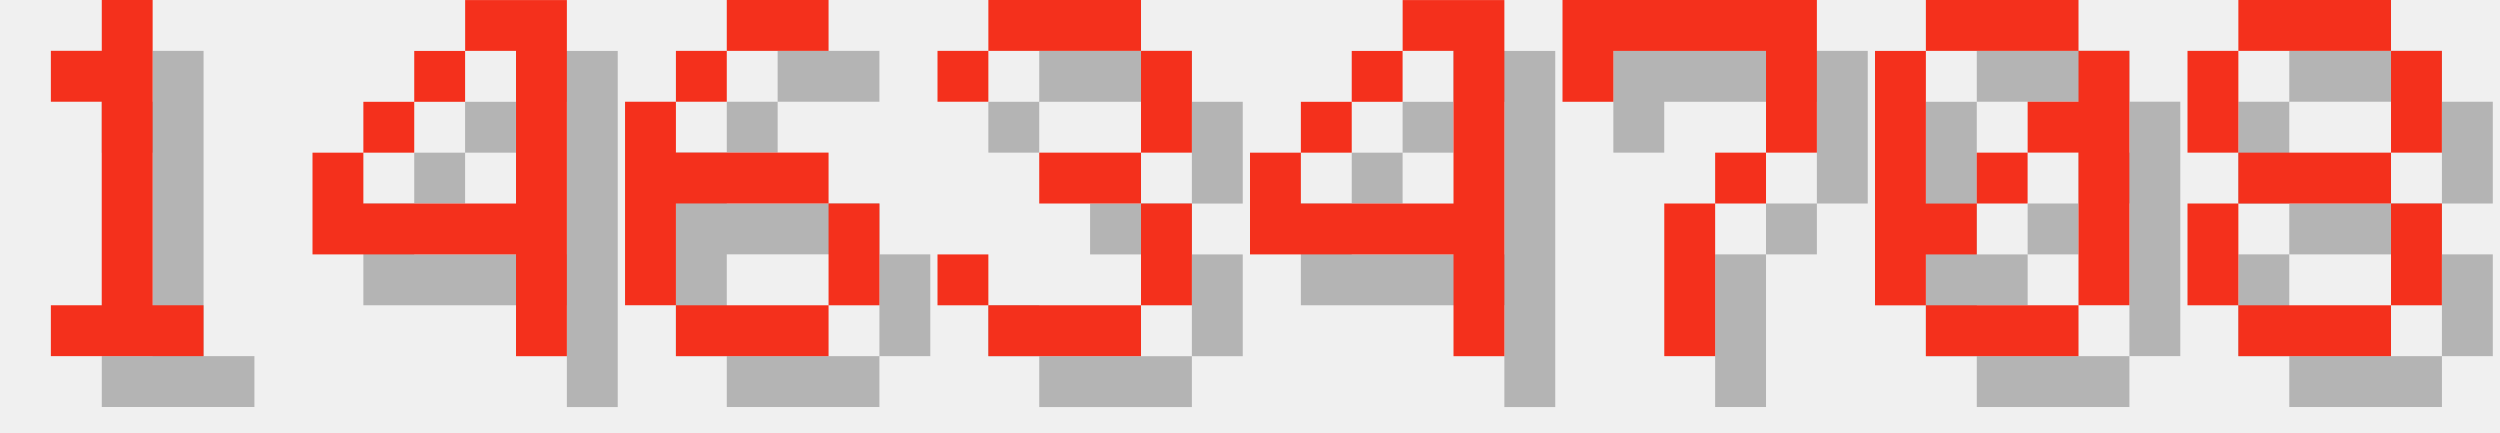
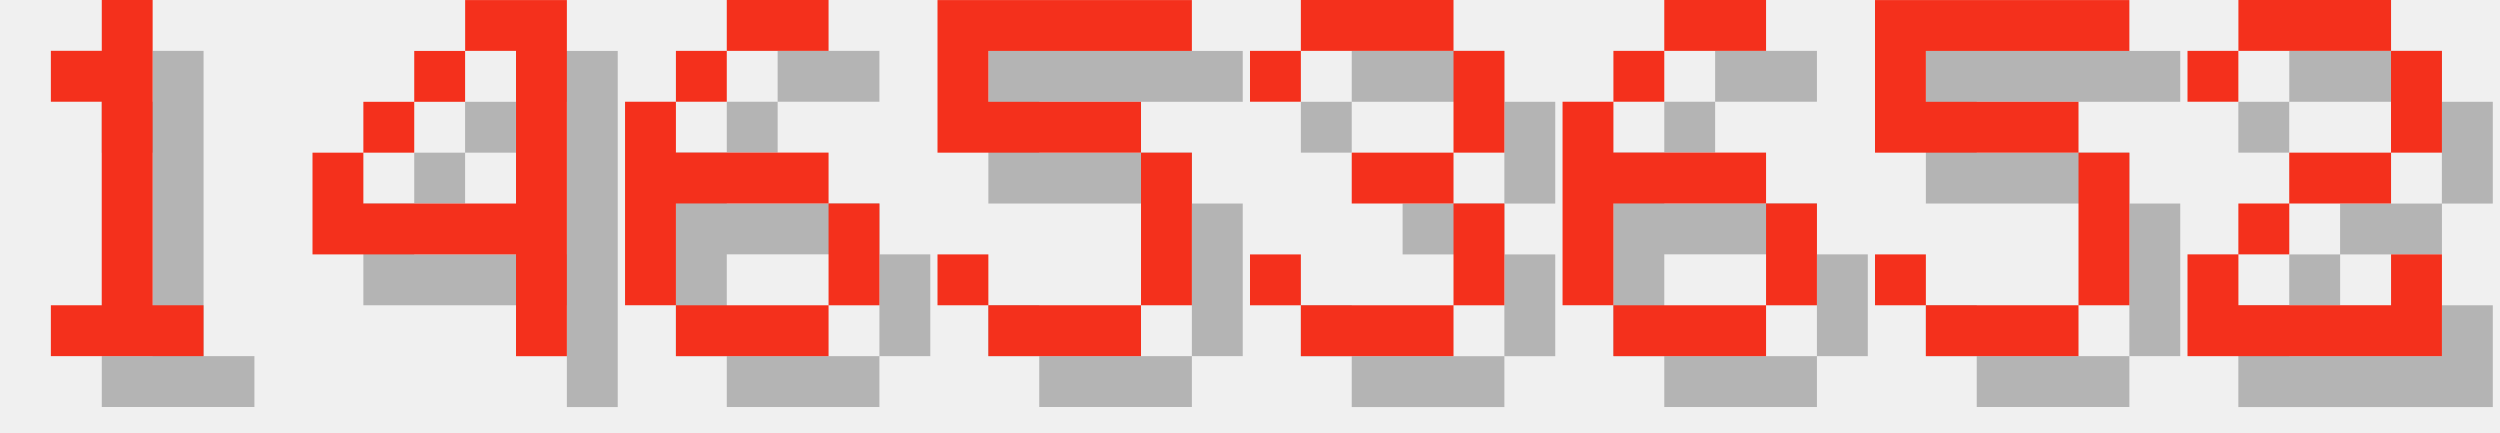
<svg xmlns="http://www.w3.org/2000/svg" version="1.1" width="208.0" height="36">
  <style>
        .text-foreground {
            fill: #F4301C;
        }
        .text-shadow {
            fill: #000000;
            fill-opacity: 0.25;
        }
    </style>
  <g class="digit" id="digit_1" transform="translate(0.0, 0), scale(4)">
    <path id="digit_1_shadow" class="text-shadow" d="m2.117 2.117v1.058h1.058v4.233h-1.058v1.058h3.175v-1.058h-1.058v-6.35h-1.058v1.058h-1.058z" fill-opacity=".5" style="paint-order:stroke fill markers" />
    <path id="digit_1_fg" class="text-foreground" d="m1.058 1.058v1.058h1.058v4.233h-1.058v1.058h3.175v-1.058h-1.058v-6.35h-1.058v1.058h-1.058z" fill="#fff" style="paint-order:stroke fill markers" />
  </g>
  <g class="digit" id="digit_4" transform="translate(26.0, 0), scale(4)">
    <path id="digit_4_shadow" class="text-shadow" d="m4.233 1.058v1.058h1.058v3.175h-3.175v-1.058h-1.058v2.117h4.233v2.117h1.058v-7.408h-2.117zm-2.117 3.175h1.058v-1.058h-1.058v1.058zm1.058-1.058h1.058v-1.058h-1.058v1.058z" fill-opacity=".5" style="paint-order:stroke fill markers" />
    <path id="digit_4_fg" class="text-foreground" d="m3.175 0v1.058h1.058v3.175h-3.175v-1.058h-1.058v2.117h4.233v2.117h1.058v-7.408h-2.117zm-2.117 3.175h1.058v-1.058h-1.058v1.058zm1.058-1.058h1.058v-1.058h-1.058v1.058z" fill="#fff" style="paint-order:stroke fill markers" />
  </g>
  <g class="digit" id="digit_6" transform="translate(52.0, 0), scale(4)">
    <path id="digit_6_shadow" class="text-shadow" d="m3.175 1.058v1.058h2.117v-1.058h-2.117zm0 1.058h-1.058v1.058h1.058v-1.058zm-1.058 1.058h-1.058v4.233h1.058v-2.117h3.175v-1.058h-3.175v-1.058zm3.175 2.117v2.117h1.058v-2.117h-1.058zm0 2.117h-3.175v1.058h3.175v-1.058z" fill-opacity=".5" style="paint-order:stroke fill markers" />
    <path id="digit_6_fg" class="text-foreground" d="m2.117 0v1.058h2.117v-1.058h-2.117zm0 1.058h-1.058v1.058h1.058v-1.058zm-1.058 1.058h-1.058v4.233h1.058v-2.117h3.175v-1.058h-3.175v-1.058zm3.175 2.117v2.117h1.058v-2.117h-1.058zm0 2.117h-3.175v1.058h3.175v-1.058z" fill="#fff" style="paint-order:stroke fill markers" />
  </g>
-   <g class="digit" id="digit_3" transform="translate(78.0, 0), scale(4)">
+   <g class="digit" id="digit_5" transform="translate(78.0, 0), scale(4)">
+     <path id="digit_5_shadow" class="text-shadow" d="m1.058 1.058v3.175h4.233v3.175h-3.175v-1.058h-1.058v1.058h1.058v1.058h3.175v-1.058h1.058v-3.175h-1.058v-1.058h-3.175v-1.058h4.233v-1.058h-5.292z" fill-opacity=".5" style="paint-order:stroke fill markers" />
+     <path id="digit_5_fg" class="text-foreground" d="m0 0v3.175h4.233v3.175h-3.175v-1.058h-1.058v1.058h1.058v1.058h3.175v-1.058h1.058v-3.175h-1.058v-1.058h-3.175v-1.058h4.233v-1.058h-5.292z" fill="#fff" style="paint-order:stroke fill markers" />
+   </g>
+   <g class="digit" id="digit_3" transform="translate(104.0, 0), scale(4)">
    <path id="digit_3_shadow" class="text-shadow" d="m1.058 2.117v1.058h1.058v-1.058h3.175v2.117h-2.117v1.058h2.117v2.117h-3.175v-1.058h-1.058v1.058h1.058v1.058h3.175v-1.058h1.058v-2.117h-1.058v-1.058h1.058v-2.117h-1.058v-1.058h-3.175v1.058h-1.058z" fill-opacity=".5" style="paint-order:stroke fill markers" />
    <path id="digit_3_fg" class="text-foreground" d="m0 1.058v1.058h1.058v-1.058h3.175v2.117h-2.117v1.058h2.117v2.117h-3.175v-1.058h-1.058v1.058h1.058v1.058h3.175v-1.058h1.058v-2.117h-1.058v-1.058h1.058v-2.117h-1.058v-1.058h-3.175v1.058h-1.058z" fill="#fff" style="paint-order:stroke fill markers" />
  </g>
-   <g class="digit" id="digit_4" transform="translate(104.0, 0), scale(4)">
-     <path id="digit_4_shadow" class="text-shadow" d="m4.233 1.058v1.058h1.058v3.175h-3.175v-1.058h-1.058v2.117h4.233v2.117h1.058v-7.408h-2.117zm-2.117 3.175h1.058v-1.058h-1.058v1.058zm1.058-1.058h1.058v-1.058h-1.058v1.058z" fill-opacity=".5" style="paint-order:stroke fill markers" />
-     <path id="digit_4_fg" class="text-foreground" d="m3.175 0v1.058h1.058v3.175h-3.175v-1.058h-1.058v2.117h4.233v2.117h1.058v-7.408h-2.117zm-2.117 3.175h1.058v-1.058h-1.058v1.058zm1.058-1.058h1.058v-1.058h-1.058v1.058z" fill="#fff" style="paint-order:stroke fill markers" />
+   <g class="digit" id="digit_6" transform="translate(130.0, 0), scale(4)">
+     <path id="digit_6_shadow" class="text-shadow" d="m3.175 1.058v1.058h2.117v-1.058h-2.117zm0 1.058h-1.058v1.058h1.058v-1.058zm-1.058 1.058h-1.058v4.233h1.058v-2.117h3.175v-1.058h-3.175v-1.058zm3.175 2.117v2.117h1.058v-2.117h-1.058zm0 2.117h-3.175v1.058h3.175v-1.058z" fill-opacity=".5" style="paint-order:stroke fill markers" />
+     <path id="digit_6_fg" class="text-foreground" d="m2.117 0v1.058h2.117v-1.058h-2.117zm0 1.058h-1.058v1.058h1.058v-1.058zm-1.058 1.058h-1.058v4.233h1.058v-2.117h3.175v-1.058h-3.175v-1.058zm3.175 2.117v2.117h1.058v-2.117h-1.058zm0 2.117h-3.175v1.058h3.175v-1.058z" fill="#fff" style="paint-order:stroke fill markers" />
  </g>
-   <g class="digit" id="digit_7" transform="translate(130.0, 0), scale(4)">
-     <path id="digit_7_shadow" class="text-shadow" d="m1.058 1.058 2e-6 2.117h1.058v-1.058h3.175v1.058l2e-7 1.058h-1.058v1.058h-1.058l4e-7 3.175 1.058 1e-7v-3.175h1.058v-1.058h1.058l5e-7 -1.058v-2.117z" fill-opacity=".5" style="paint-order:stroke fill markers" />
-     <path id="digit_7_fg" class="text-foreground" d="m0 0 2e-6 2.117h1.058v-1.058h3.175v1.058l2e-7 1.058h-1.058v1.058h-1.058l4e-7 3.175 1.058 1e-7v-3.175h1.058v-1.058h1.058l5e-7 -1.058v-2.117z" fill="#fff" style="paint-order:stroke fill markers" />
+   <g class="digit" id="digit_5" transform="translate(156.0, 0), scale(4)">
+     <path id="digit_5_shadow" class="text-shadow" d="m1.058 1.058v3.175h4.233v3.175h-3.175v-1.058h-1.058v1.058h1.058v1.058h3.175v-1.058h1.058v-3.175h-1.058v-1.058h-3.175v-1.058h4.233v-1.058h-5.292z" fill-opacity=".5" style="paint-order:stroke fill markers" />
+     <path id="digit_5_fg" class="text-foreground" d="m0 0v3.175h4.233v3.175h-3.175v-1.058h-1.058v1.058h1.058v1.058h3.175v-1.058h1.058v-3.175h-1.058v-1.058h-3.175v-1.058h4.233v-1.058h-5.292z" fill="#fff" style="paint-order:stroke fill markers" />
  </g>
-   <g class="digit" id="digit_0" transform="translate(156.0, 0), scale(4)">
-     <path id="digit_0_shadow" class="text-shadow" d="m2.117 1.058v1.058h3.175v-1.058h-3.175zm3.175 1.058v1.058h-1.058v1.058h1.058v3.175h1.058v-5.292h-1.058zm0 5.292h-3.175v1.058h3.175v-1.058zm-3.175 0v-1.058h1.058v-1.058h-1.058v-3.175h-1.058v5.292h1.058zm1.058-2.117h1.058v-1.058h-1.058v1.058z" fill-opacity=".5" style="paint-order:stroke fill markers" />
-     <path id="digit_0_fg" class="text-foreground" d="m1.058 0v1.058h3.175v-1.058h-3.175zm3.175 1.058v1.058h-1.058v1.058h1.058v3.175h1.058v-5.292h-1.058zm0 5.292h-3.175v1.058h3.175v-1.058zm-3.175 0v-1.058h1.058v-1.058h-1.058v-3.175h-1.058v5.292h1.058zm1.058-2.117h1.058v-1.058h-1.058v1.058z" fill="#fff" style="paint-order:stroke fill markers" />
-   </g>
-   <g class="digit" id="digit_8" transform="translate(182.0, 0), scale(4)">
-     <path id="digit_8_shadow" class="text-shadow" d="m2.117 1.058v1.058h3.175v-1.058h-3.175zm3.175 1.058v2.117h1.058v-2.117h-1.058zm0 2.117h-3.175v1.058h3.175v-1.058zm0 1.058v2.117h1.058v-2.117h-1.058zm0 2.117h-3.175v1.058h3.175v-1.058zm-3.175 0v-2.117h-1.058v2.117h1.058zm0-3.175v-2.117h-1.058v2.117h1.058z" fill-opacity=".5" style="paint-order:stroke fill markers" />
-     <path id="digit_8_fg" class="text-foreground" d="m1.058 0v1.058h3.175v-1.058h-3.175zm3.175 1.058v2.117h1.058v-2.117h-1.058zm0 2.117h-3.175v1.058h3.175v-1.058zm0 1.058v2.117h1.058v-2.117h-1.058zm0 2.117h-3.175v1.058h3.175v-1.058zm-3.175 0v-2.117h-1.058v2.117h1.058zm0-3.175v-2.117h-1.058v2.117h1.058z" fill="#fff" style="paint-order:stroke fill markers" />
+   <g class="digit" id="digit_2" transform="translate(182.0, 0), scale(4)">
+     <path id="digit_2_shadow" class="text-shadow" d="m1.058 2.117v1.058h1.058v-1.058h3.175v2.117h-2.117v1.058h-1.058v1.058h-1.058v2.117h5.292v-2.117h-1.058v1.058h-3.175v-1.058h1.058v-1.058h2.117v-1.058h1.058v-2.117h-1.058v-1.058h-3.175v1.058h-1.058z" fill-opacity=".5" style="paint-order:stroke fill markers" />
+     <path id="digit_2_fg" class="text-foreground" d="m0 1.058v1.058h1.058v-1.058h3.175v2.117h-2.117v1.058h-1.058v1.058h-1.058v2.117h5.292v-2.117h-1.058v1.058h-3.175v-1.058h1.058v-1.058h2.117v-1.058h1.058v-2.117h-1.058v-1.058h-3.175v1.058h-1.058z" fill="#fff" style="paint-order:stroke fill markers" />
  </g>
</svg>
